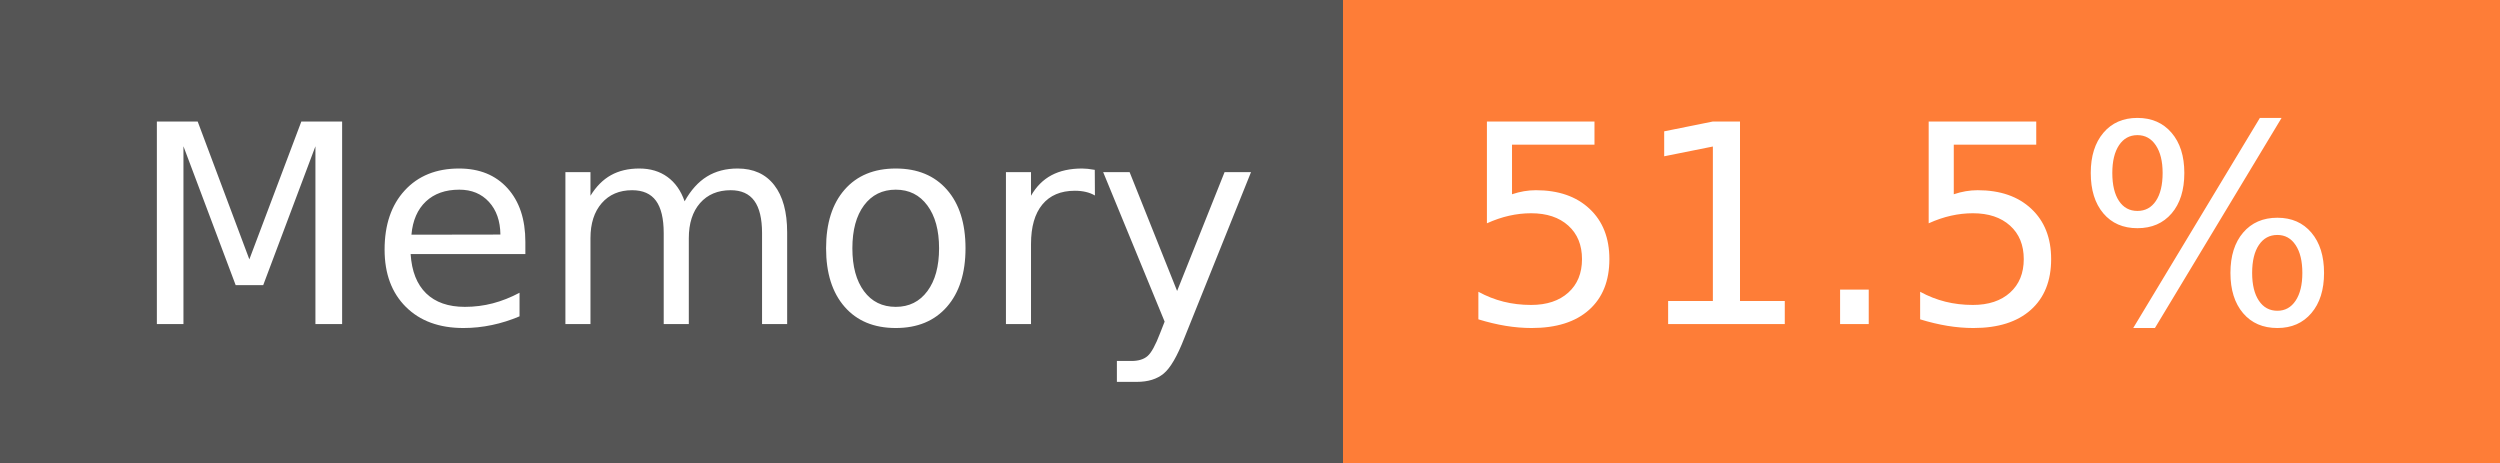
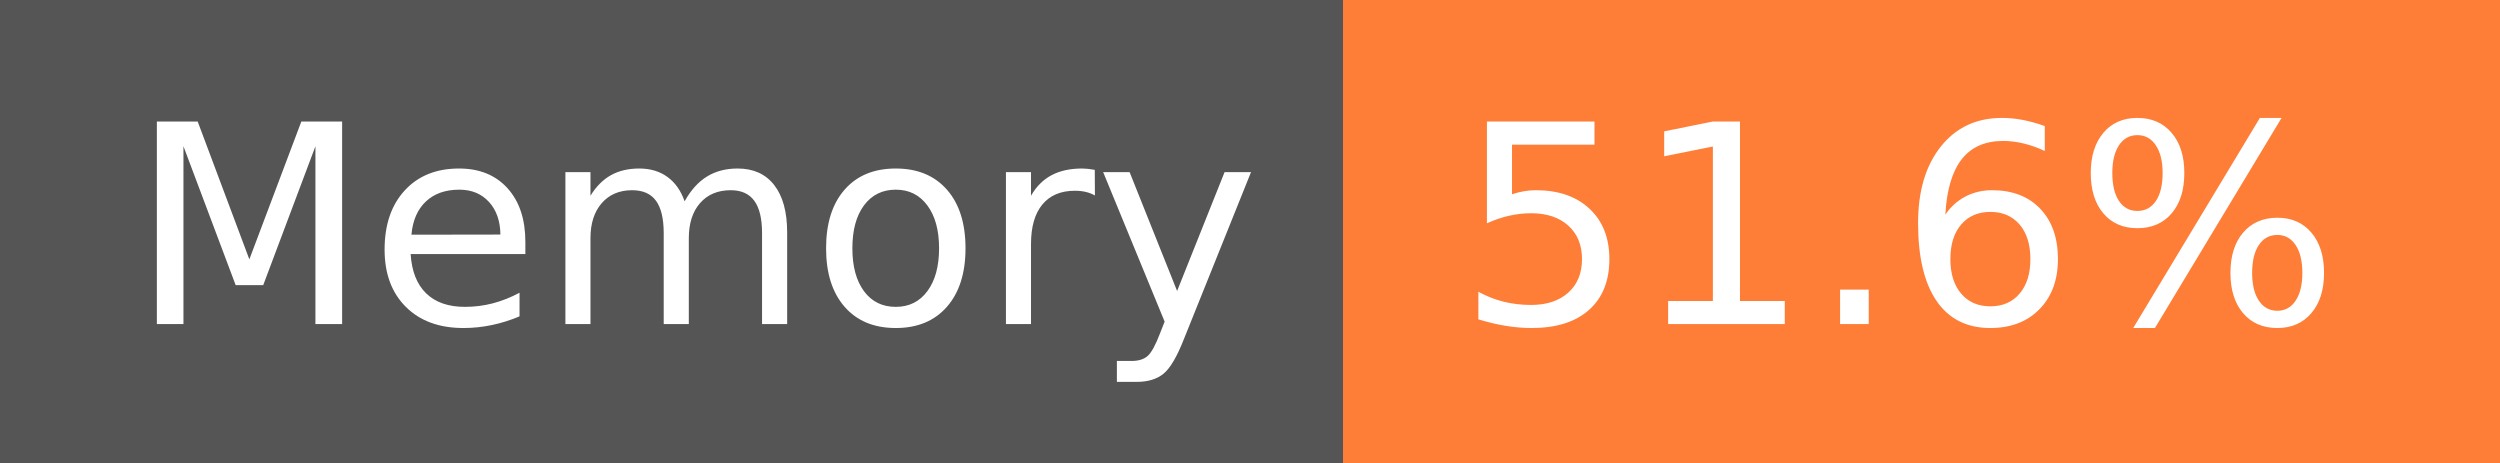
- <svg xmlns="http://www.w3.org/2000/svg" width="108" height="20" role="img" aria-label="Memory: 51.5%">
+ <svg xmlns="http://www.w3.org/2000/svg" width="108" height="20" role="img" aria-label="Memory: 51.6%">
  <g shape-rendering="crispEdges">
    <rect width="58" height="20" fill="#555" />
    <rect x="58" width="50" height="20" fill="#fe7d37" />
  </g>
  <g fill="#fff" text-anchor="middle" font-family="Verdana,Geneva,DejaVu Sans,sans-serif" text-rendering="geometricPrecision" font-size="120">
    <text x="300" y="140" transform="scale(.1)" fill="#fff" textLength="466">Memory</text>
-     <text x="820" y="140" transform="scale(.1)" fill="#fff" textLength="390">51.5%</text>
+     <text x="820" y="140" transform="scale(.1)" fill="#fff" textLength="390">51.6%</text>
  </g>
</svg>
